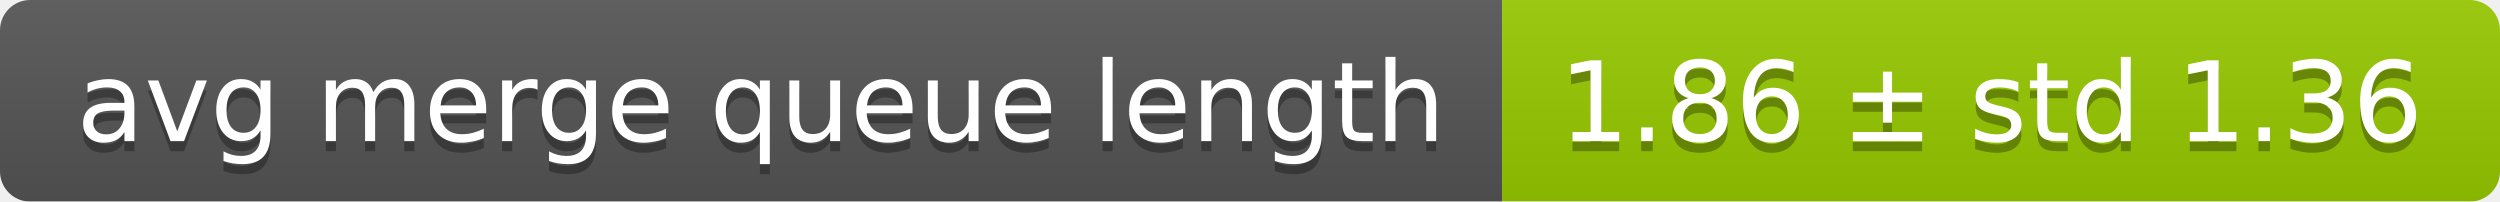
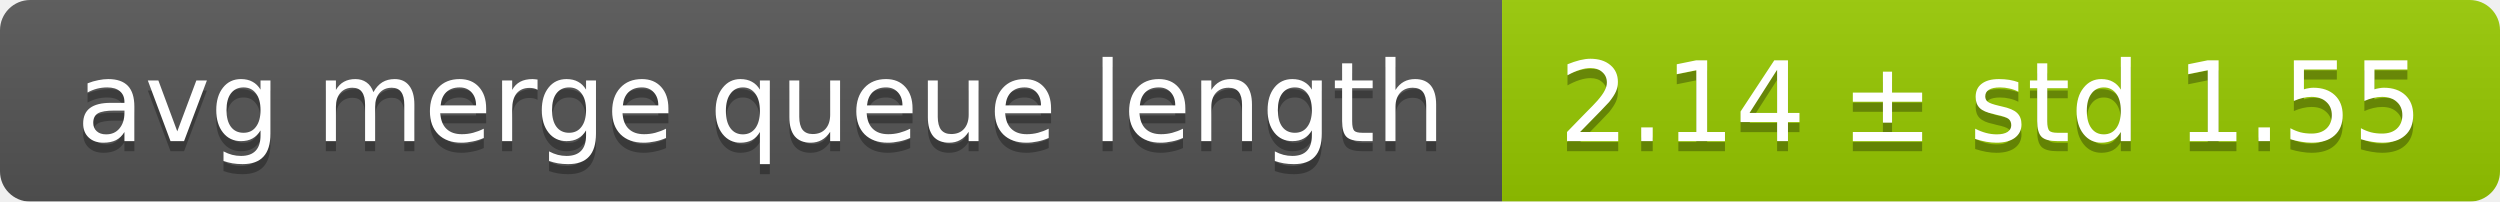
<svg xmlns="http://www.w3.org/2000/svg" width="248" height="20">
  <linearGradient id="smooth" x2="0" y2="100%">
    <stop offset="0" stop-color="#bbb" stop-opacity=".1" />
    <stop offset="1" stop-opacity=".1" />
  </linearGradient>
  <mask id="round">
    <rect width="248" height="20" rx="3" fill="#fff" />
  </mask>
  <g mask="url(#round)">
    <rect width="149" height="20" fill="#555" />
    <rect x="149" width="99" height="20" fill="#97ca00" />
    <rect width="248" height="20" fill="url(#smooth)" />
  </g>
  <g fill="#fff" text-anchor="middle" font-family="DejaVu Sans,Verdana,Geneva,sans-serif" font-size="11">
    <text x="75.5" y="15" fill="#010101" fill-opacity=".3">avg merge queue length</text>
    <text x="75.5" y="14">avg merge queue length</text>
-     <text x="197.5" y="15" fill="#010101" fill-opacity=".3">1.86 ± std 1.36</text>
-     <text x="197.5" y="14">1.86 ± std 1.36</text>
+     <text x="197.5" y="15" fill="#010101" fill-opacity=".3">2.14 ± std 1.55</text>
+     <text x="197.5" y="14">2.14 ± std 1.55</text>
  </g>
</svg>
